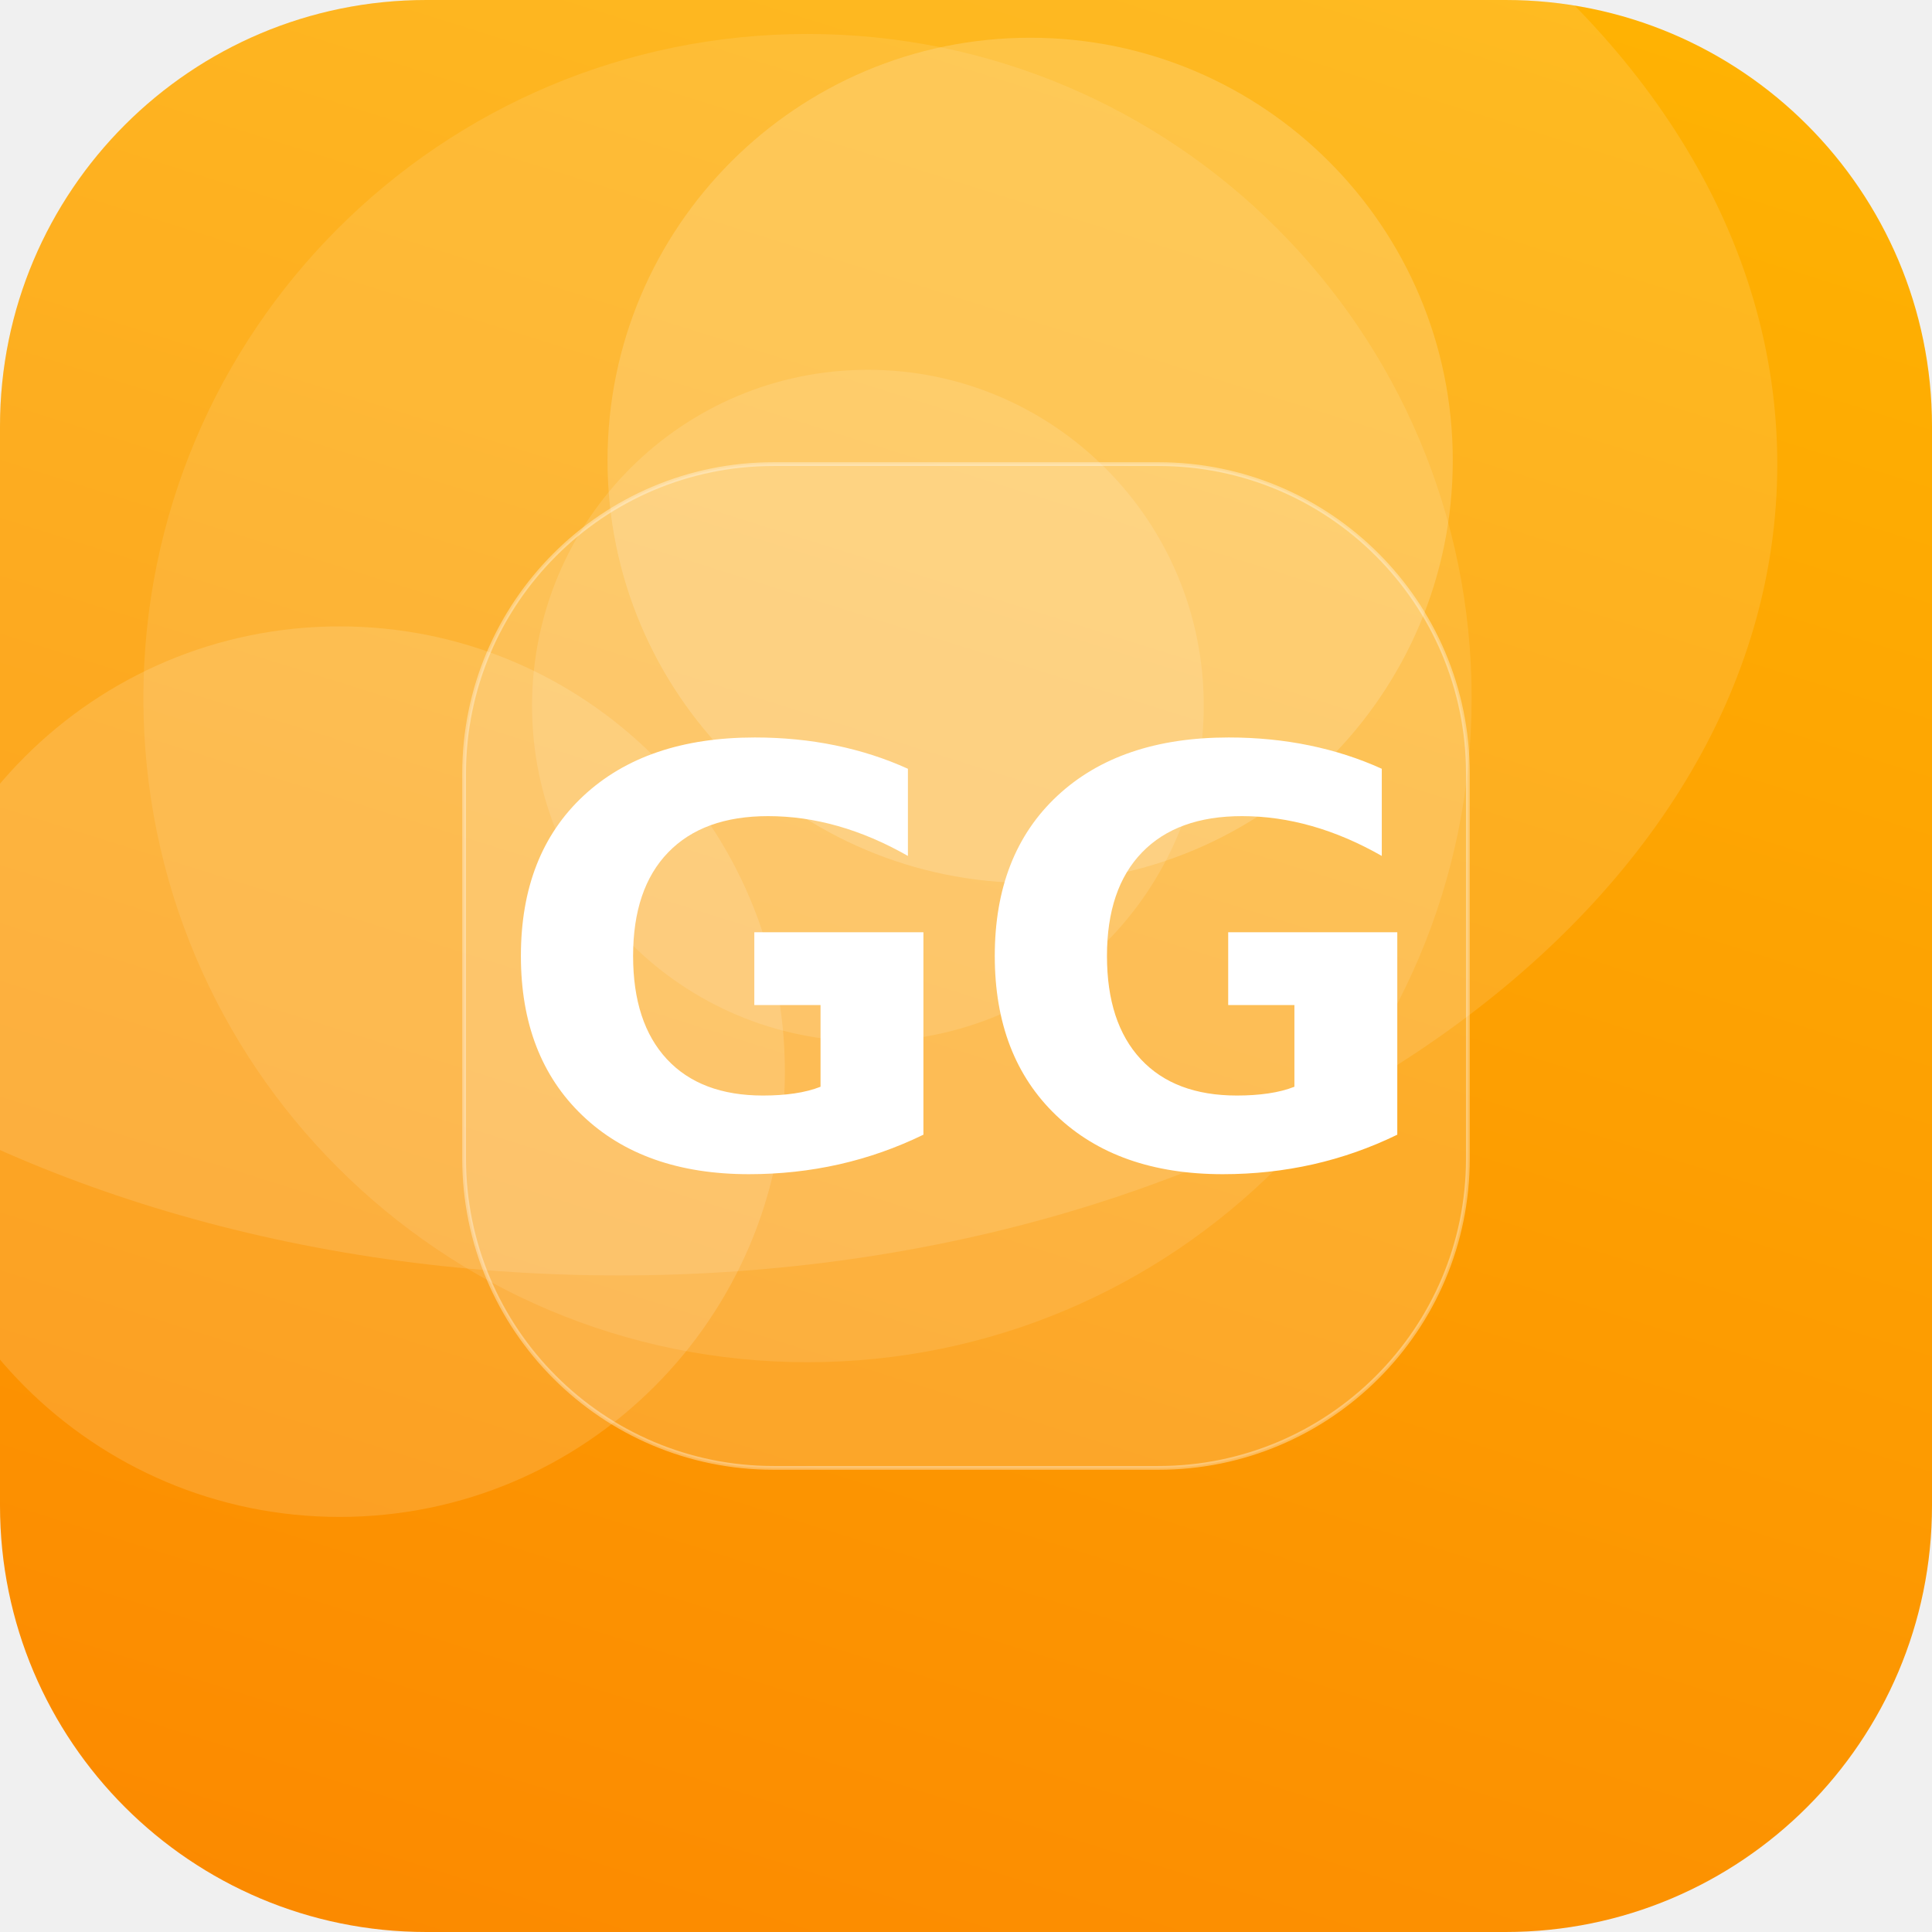
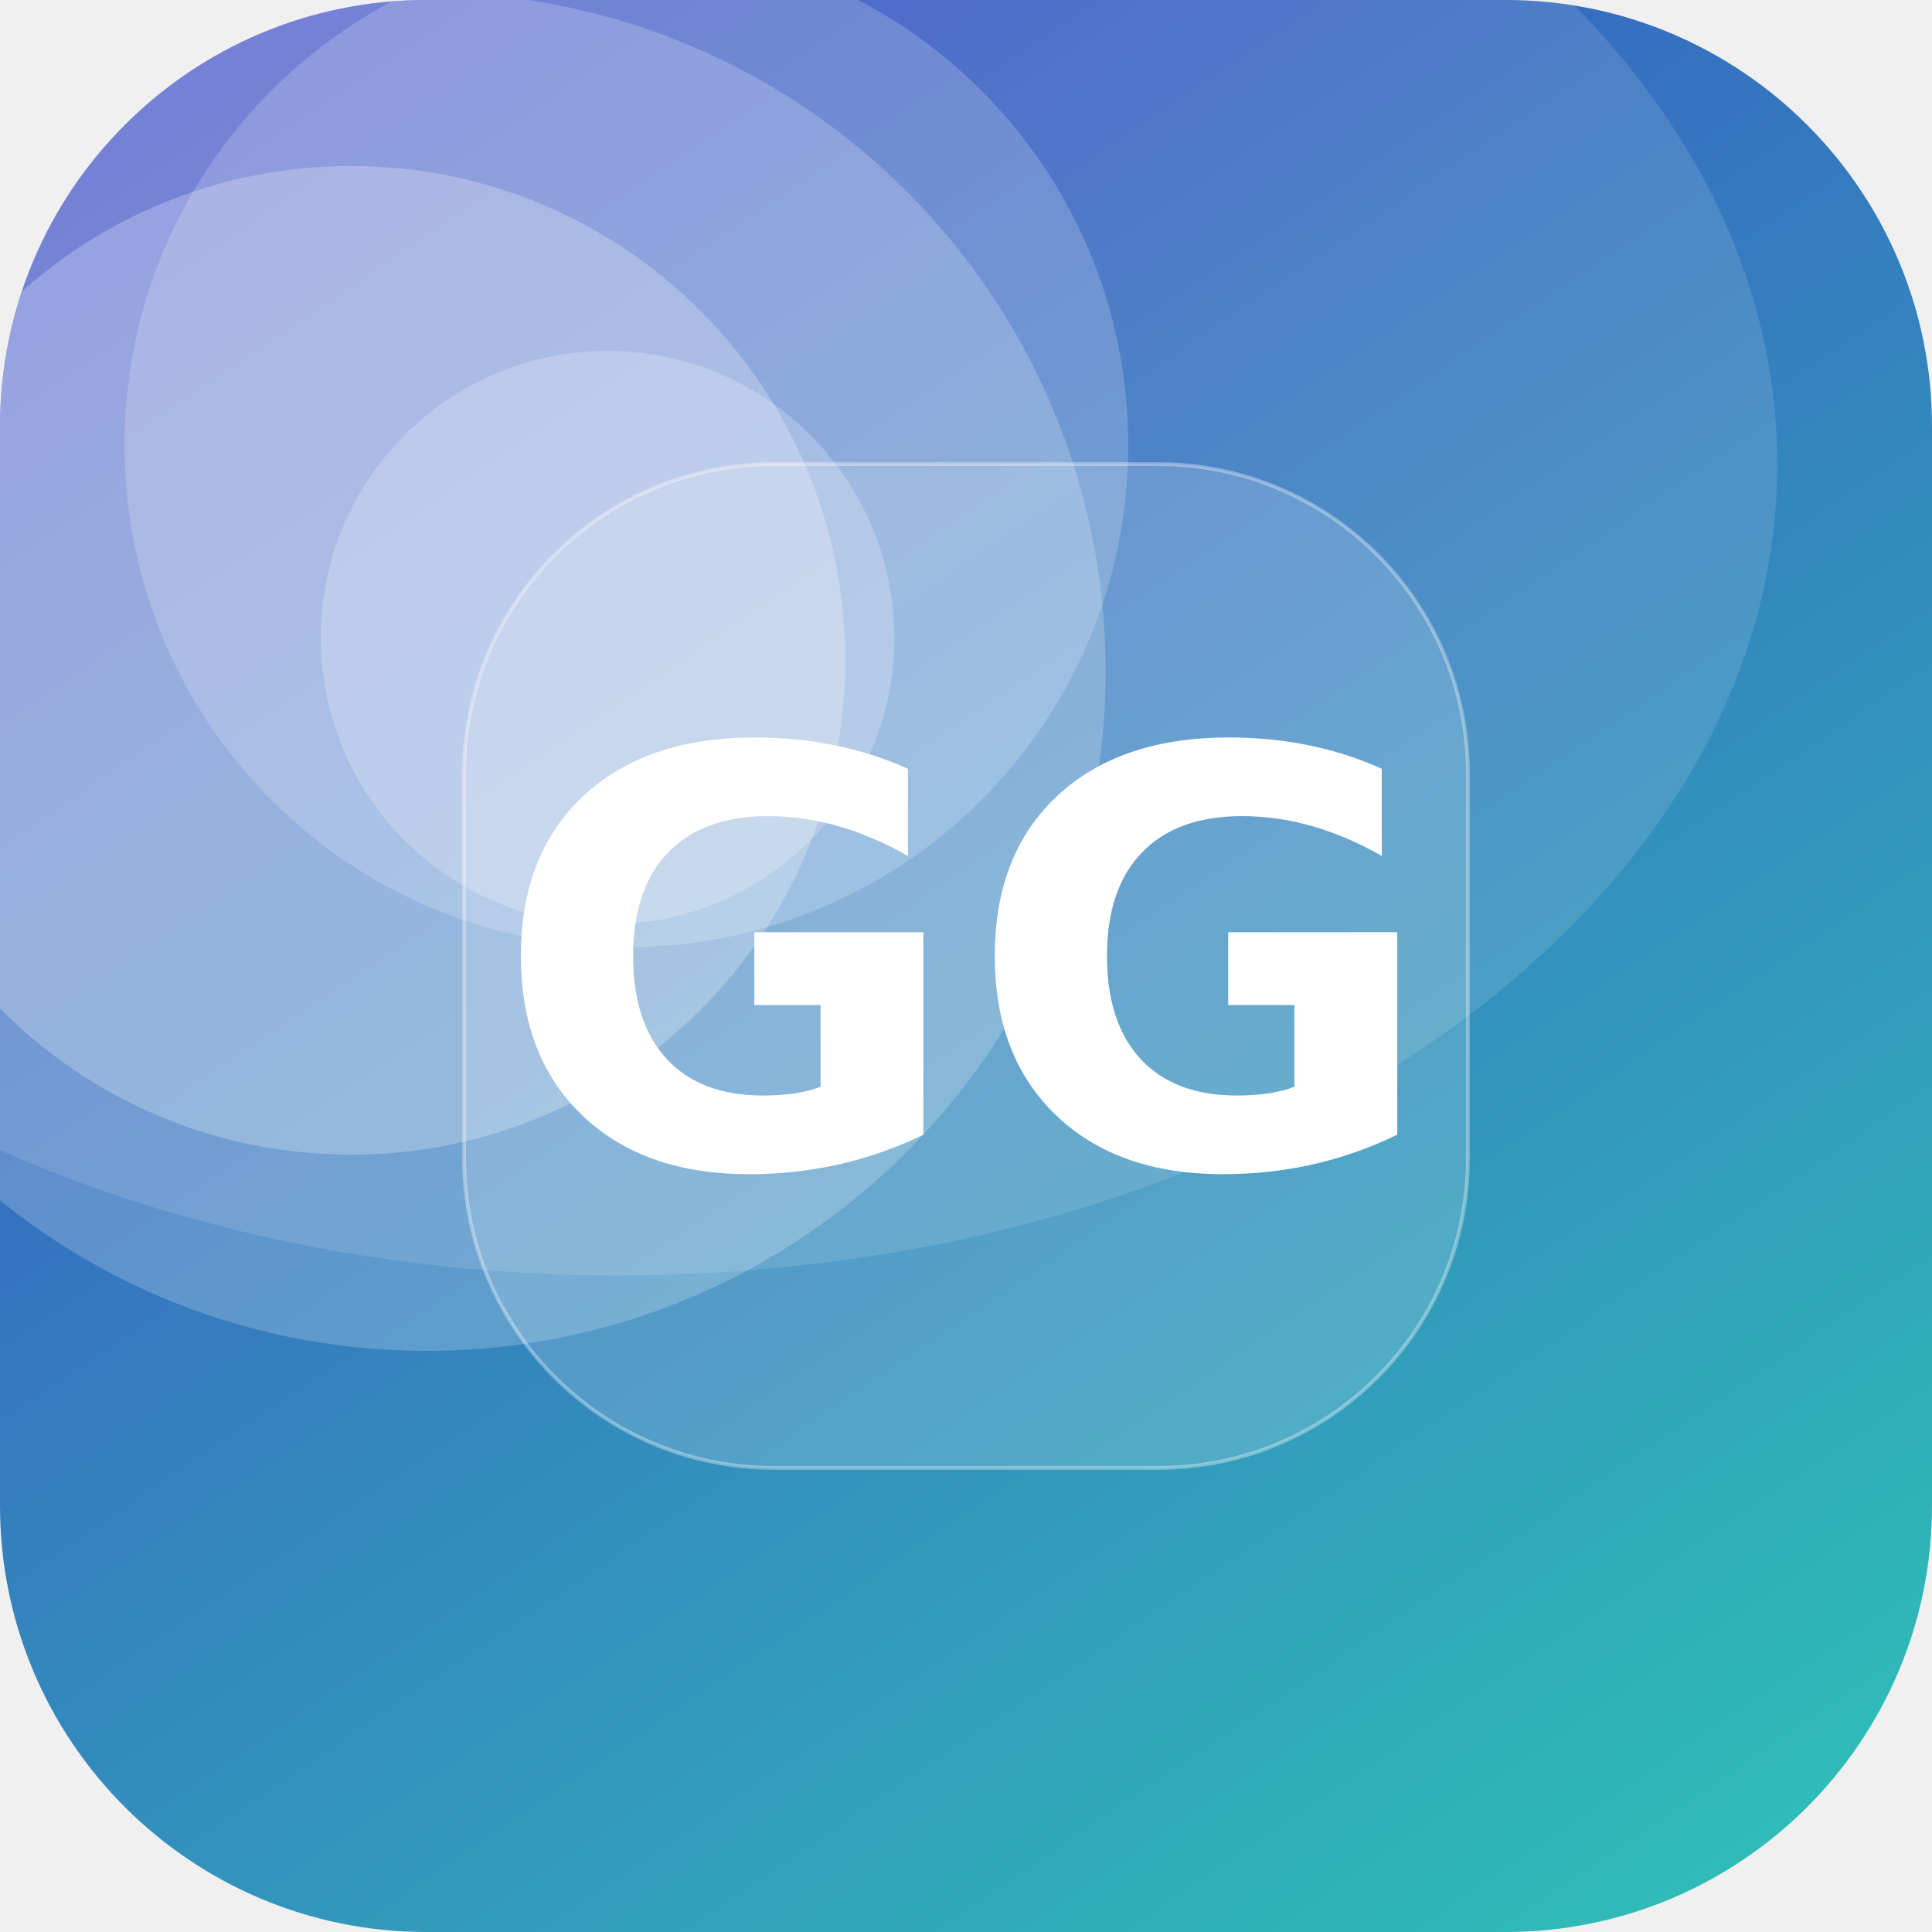
<svg xmlns="http://www.w3.org/2000/svg" width="512" height="512" viewBox="0 0 512 512">
  <defs>
-     <linearGradient id="g" x1="0" y1="0" x2="1" y2="1" gradientTransform="rotate(62 0.5 0.5)">
-       <stop offset="0" stop-color="#FFB703" />
-       <stop offset="1" stop-color="#FB8500" />
+     <linearGradient id="g" x1="0" y1="0" x2="1" y2="1" gradientTransform="rotate(190 0.5 0.5)">
+       <stop offset="0" stop-color="#2EC4B6" />
+       <stop offset="1" stop-color="#3A41C6" />
    </linearGradient>
    <clipPath id="c">
      <rect width="512" height="512" rx="113" />
    </clipPath>
  </defs>
  <g clip-path="url(#c)">
    <rect width="512" height="512" fill="url(#g)" />
-     <circle cx="90" cy="284" r="118" fill="#FFFFFF" fill-opacity="0.14" />
-     <circle cx="214" cy="185" r="176" fill="#FFFFFF" fill-opacity="0.10" />
-     <circle cx="273" cy="122" r="112" fill="#FFFFFF" fill-opacity="0.17" />
-     <circle cx="230" cy="187" r="89" fill="#FFFFFF" fill-opacity="0.12" />
+     <circle cx="166" cy="118" r="133" fill="#FFFFFF" fill-opacity="0.19" />
+     <circle cx="161" cy="169" r="76" fill="#FFFFFF" fill-opacity="0.22" />
+     <circle cx="113" cy="178" r="180" fill="#FFFFFF" fill-opacity="0.21" />
+     <circle cx="93" cy="175" r="131" fill="#FFFFFF" fill-opacity="0.25" />
    <ellipse cx="164" cy="123" rx="307" ry="215" fill="#FFFFFF" fill-opacity="0.12" />
    <rect x="123" y="123" width="266" height="266" rx="82" fill="#FFFFFF" fill-opacity="0.16" stroke="#FFFFFF" stroke-opacity="0.35" />
    <text x="50%" y="50%" dy="53" text-anchor="middle" font-family="DejaVu Sans, Helvetica, Arial, sans-serif" font-weight="bold" font-size="153" fill="#FFFFFF">GG</text>
  </g>
</svg>
